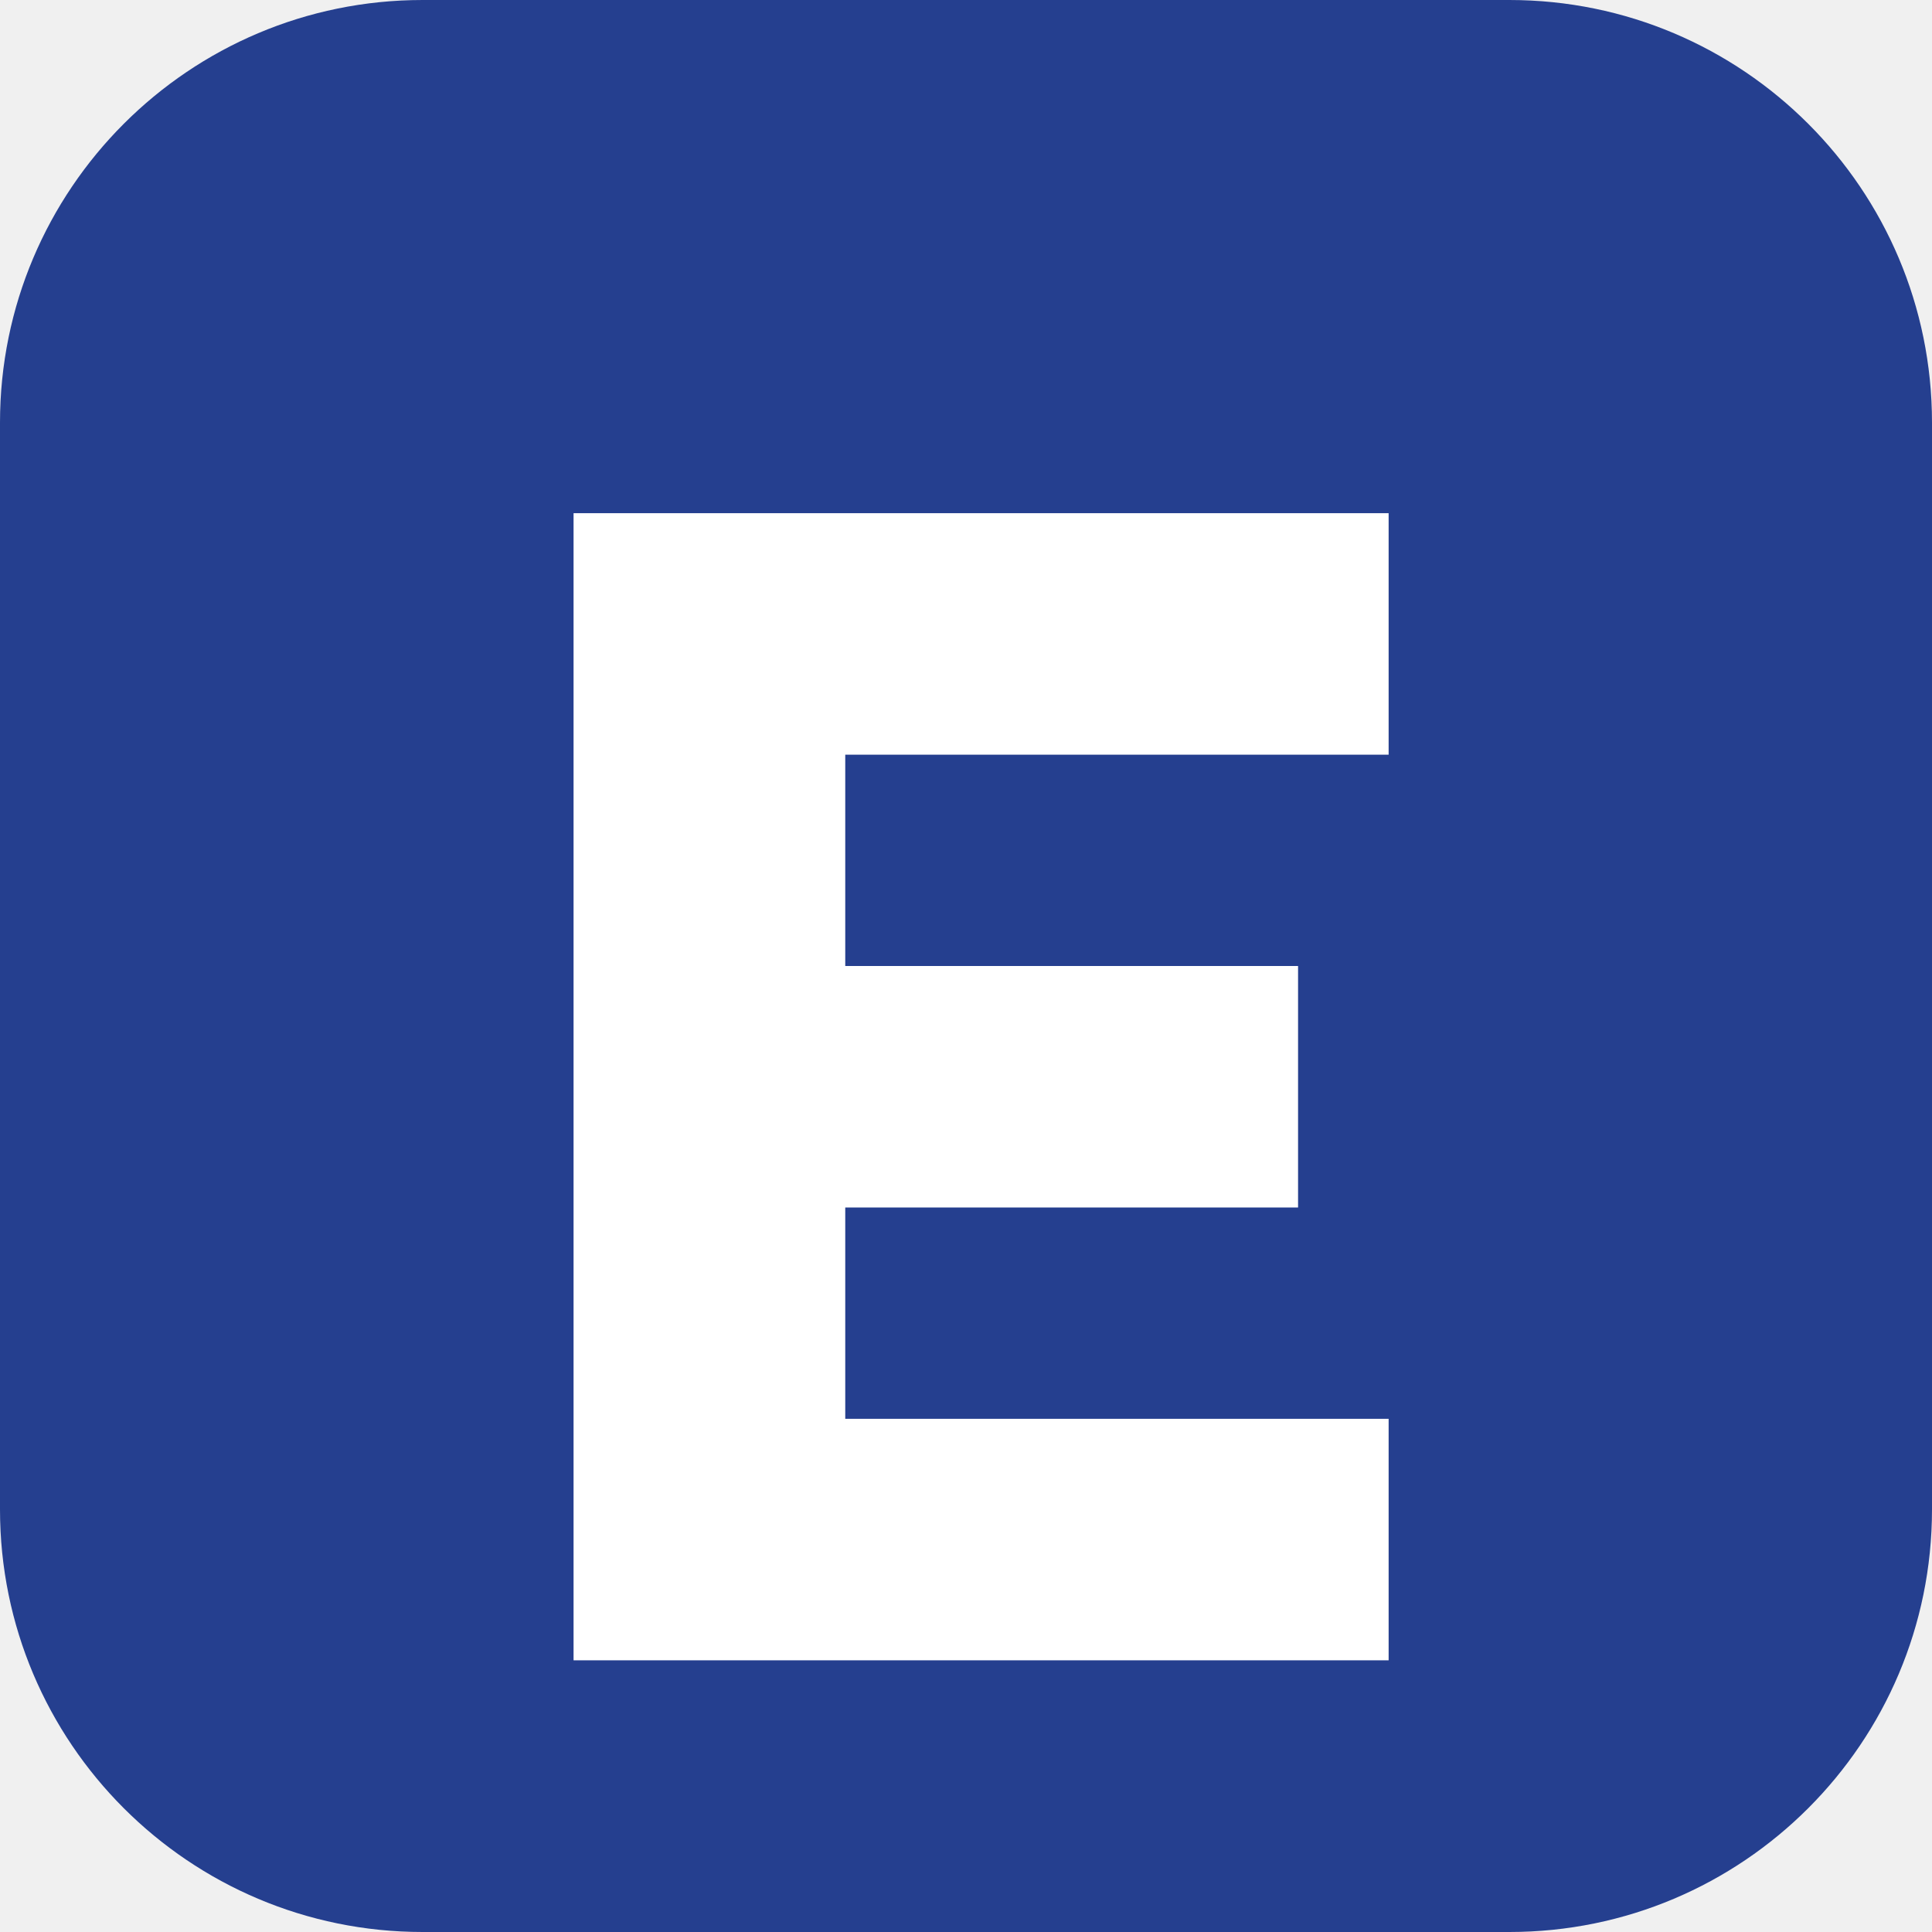
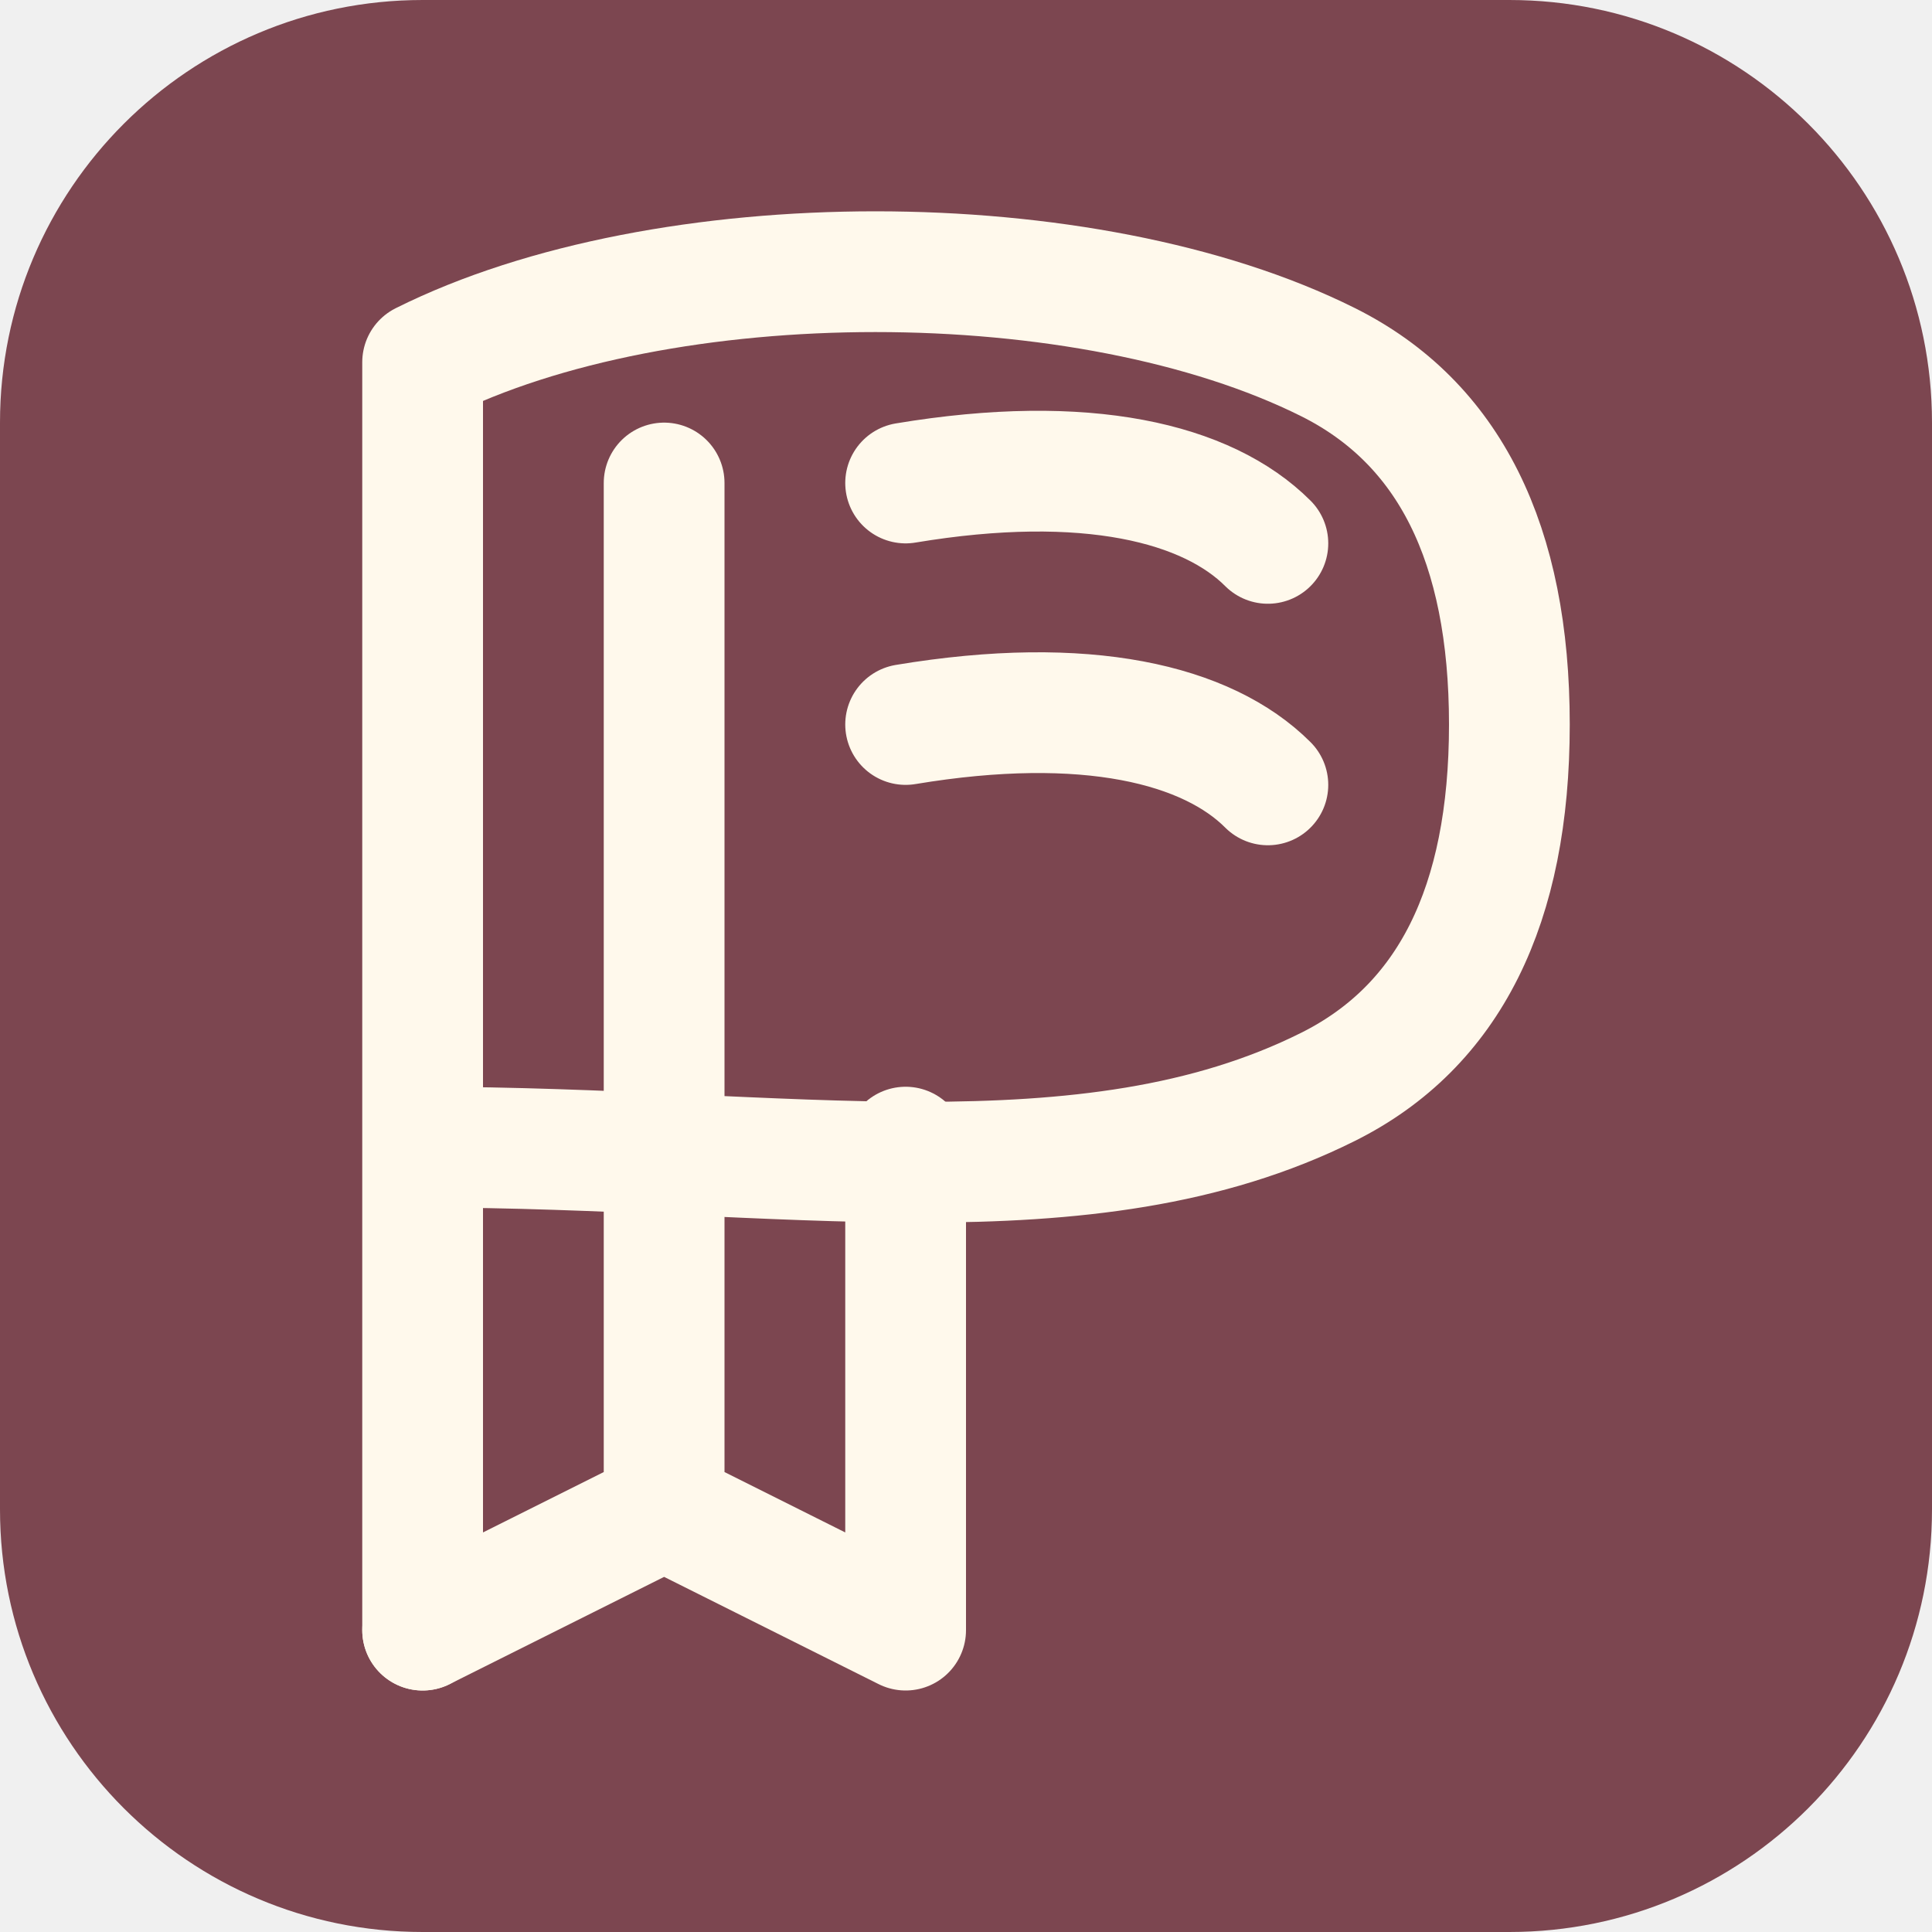
<svg xmlns="http://www.w3.org/2000/svg" viewBox="0 0 64 64">
-   <rect width="64" height="64" rx="14" fill="#253f8f" />
-   <path d="M19 17h27v8H28v7h15v8H28v7h18v8H19z" fill="#fff" />
+   <rect width="64" height="64" rx="14" fill="#7c4650" />
+   <g transform="scale(2)" fill="none" stroke="#fff9ec" stroke-width="2" stroke-linecap="round" stroke-linejoin="round">
+     <path d="M7 27V6c4-2 11-2 15 0 2 1 3 3 3 6s-1 5-3 6c-4 2-9 1-15 1" />
+     <path d="M11 8v17M15 8c3-.5 5 0 6 1M15 12c3-.5 5 0 6 1M7 27l4-2 4 2v-8" />
+   </g>
</svg>
